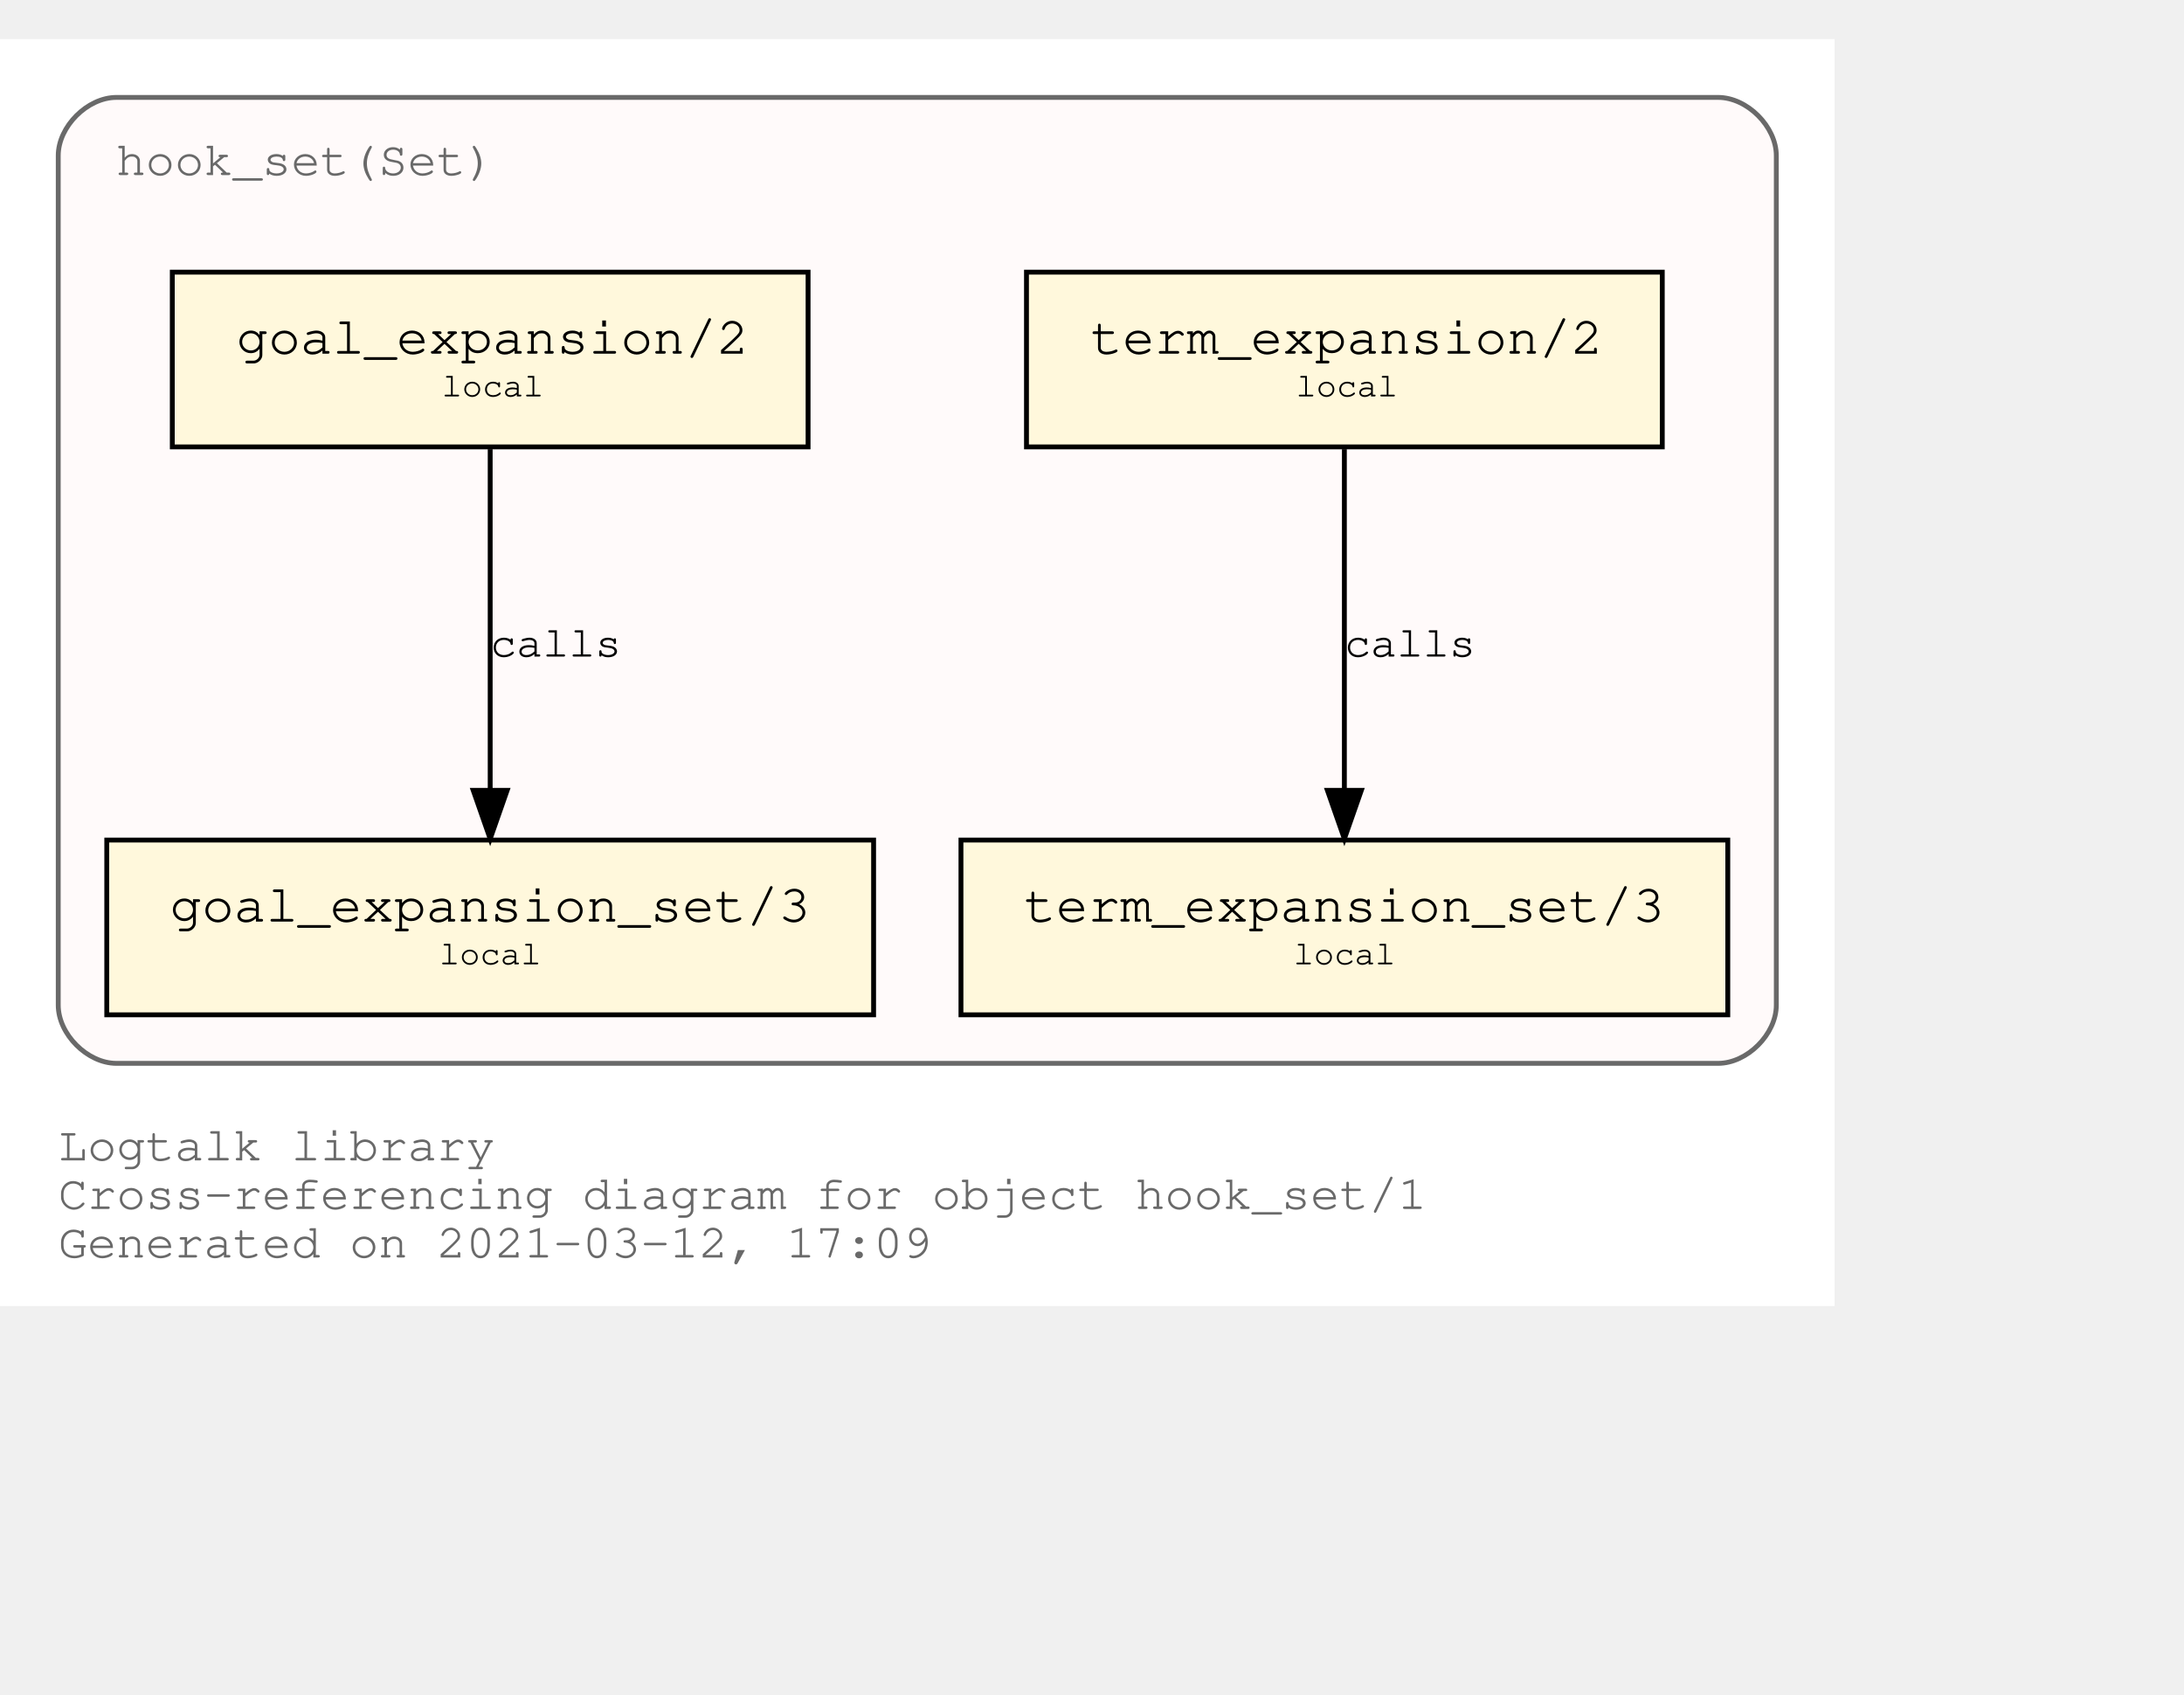
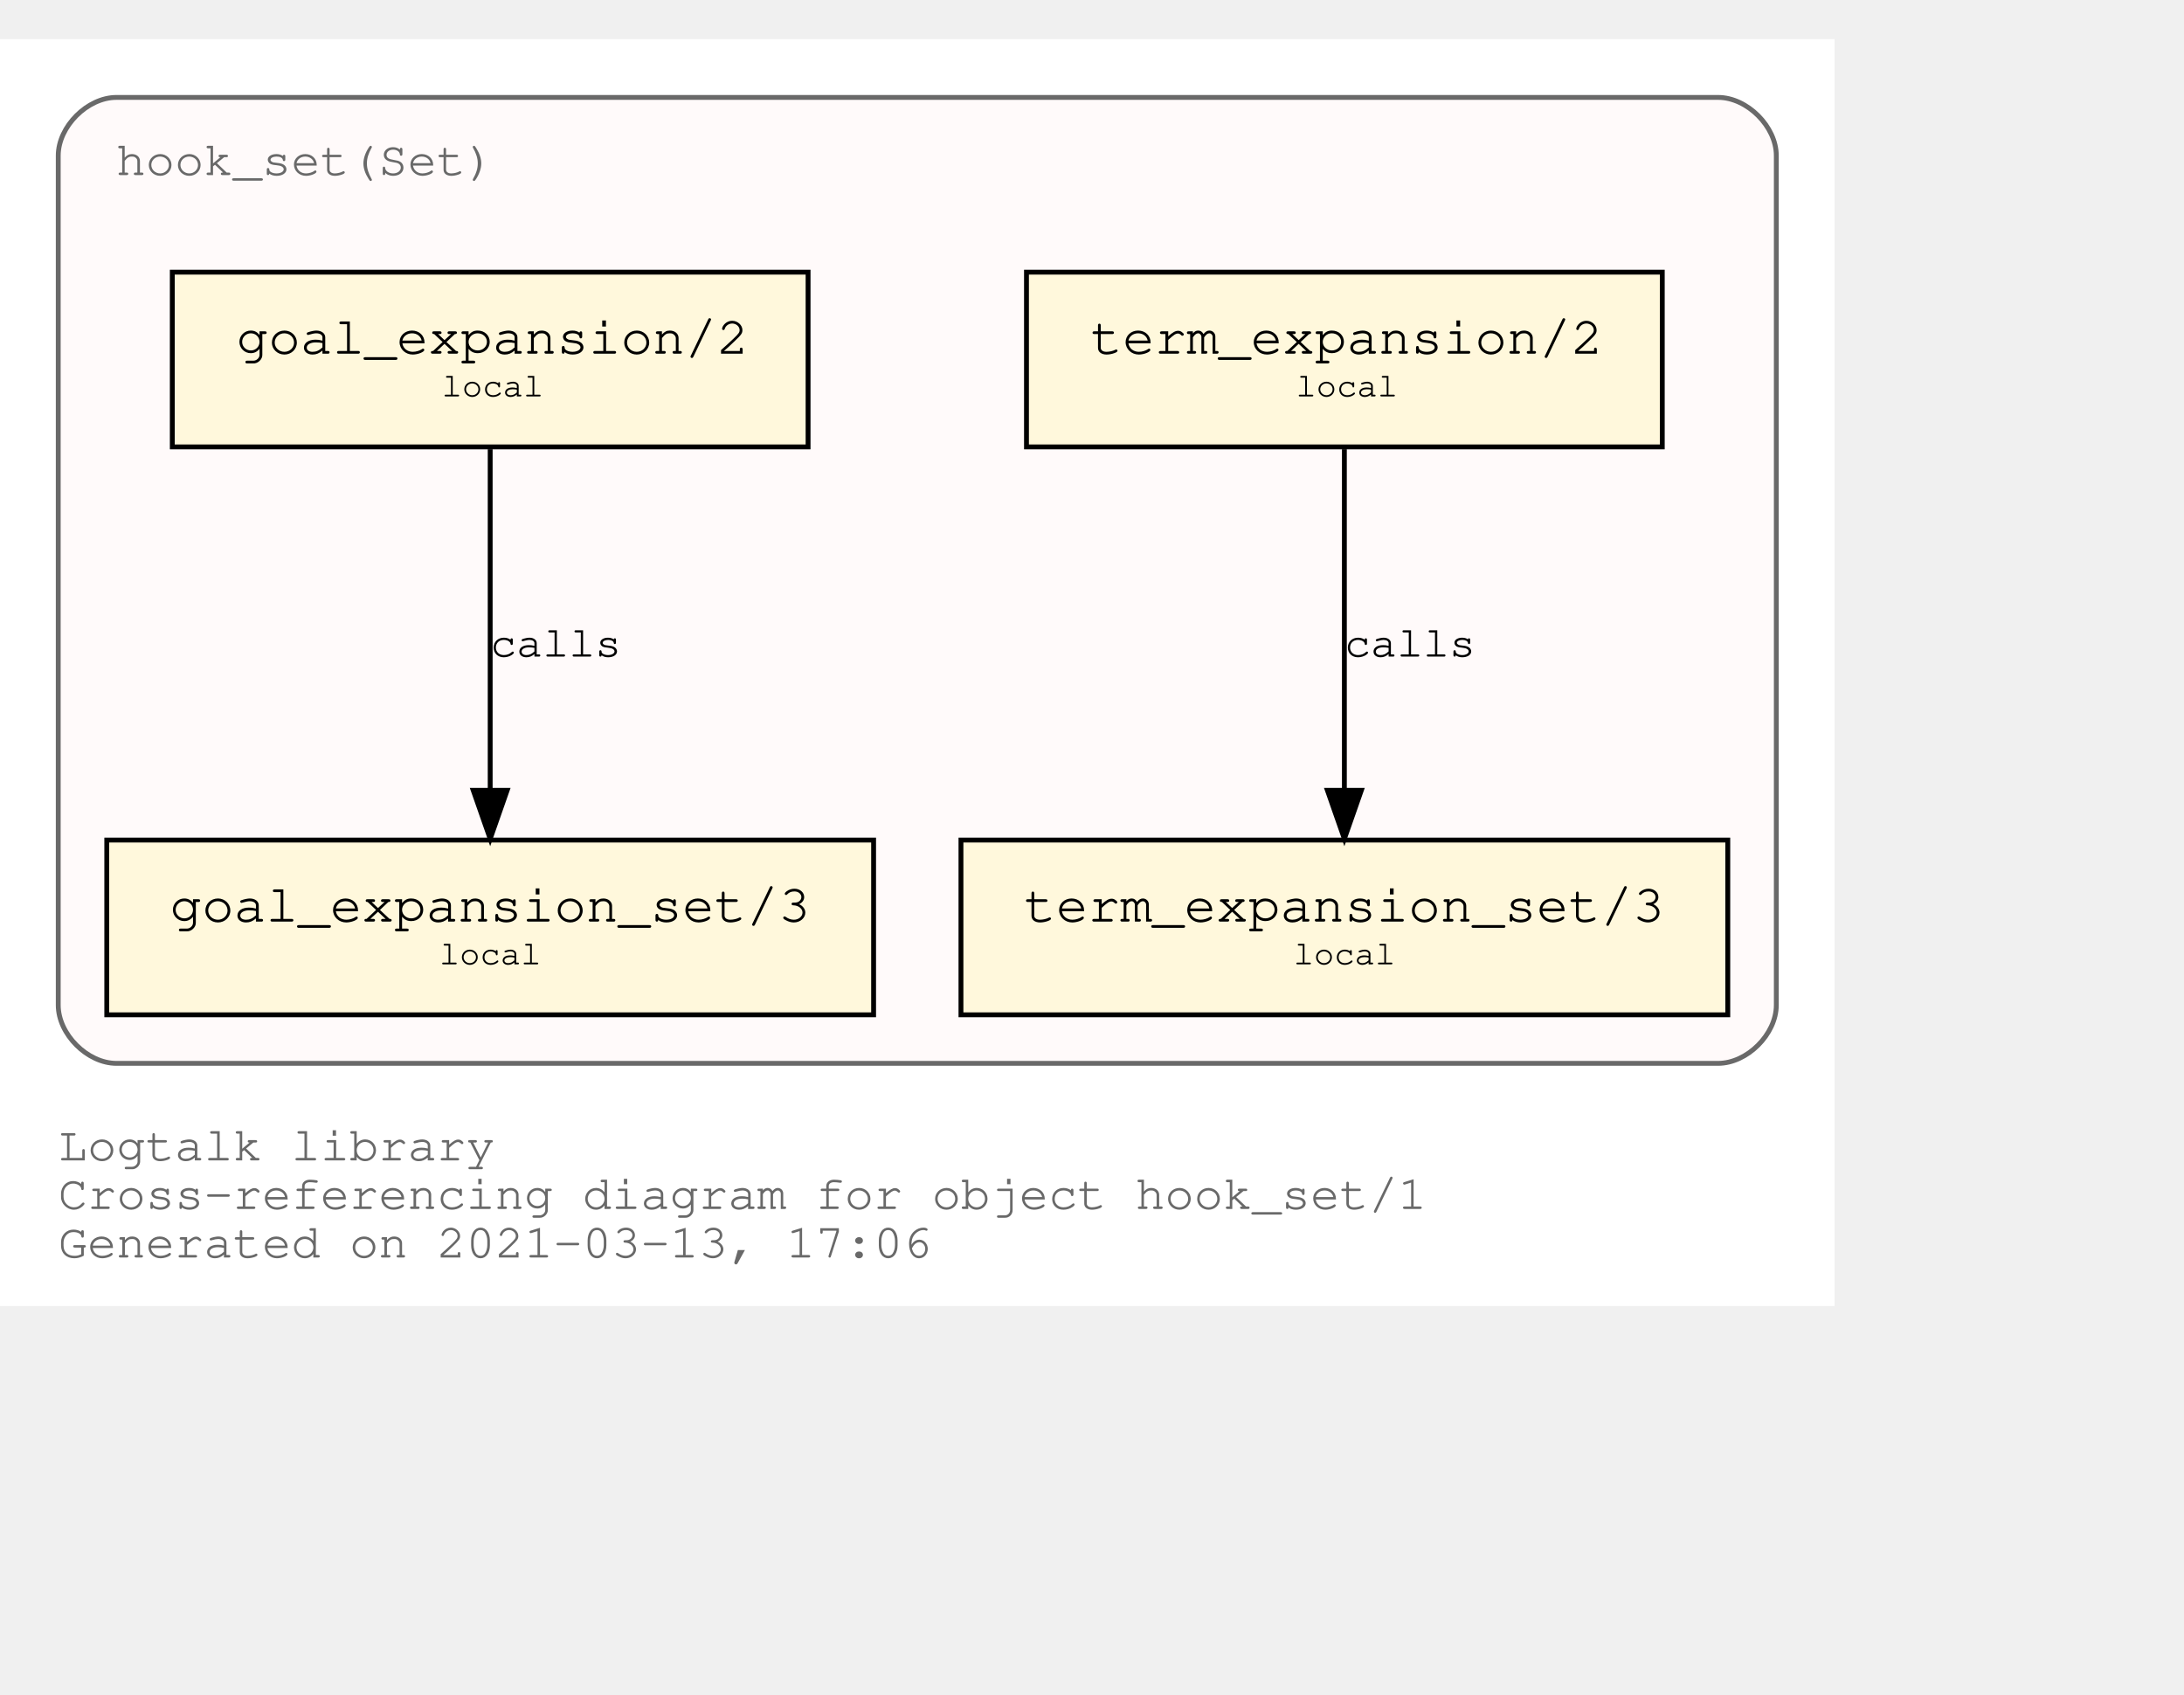
<svg xmlns="http://www.w3.org/2000/svg" xmlns:xlink="http://www.w3.org/1999/xlink" width="522pt" height="405pt" viewBox="72.00 72.00 450.00 333.00">
  <g id="graph0" class="graph" transform="scale(1 1) rotate(0) translate(76 329)">
    <polygon fill="white" stroke="transparent" points="-4,4 -4,-257 374,-257 374,4 -4,4" />
    <text text-anchor="start" x="8" y="-26" font-family="Courier,monospace" font-size="10.00" fill="dimgray">Logtalk library</text>
    <text text-anchor="start" x="8" y="-16" font-family="Courier,monospace" font-size="10.00" fill="dimgray">Cross-referencing diagram for object hook_set/1</text>
-     <text text-anchor="start" x="8" y="-6" font-family="Courier,monospace" font-size="10.00" fill="dimgray">Generated on 2021-03-12, 17:09</text>
+     <text text-anchor="start" x="8" y="-6" font-family="Courier,monospace" font-size="10.00" fill="dimgray">Generated on 2021-03-13, 17:06</text>
    <g id="clust1" class="cluster">
      <g id="a_clust1">
        <a xlink:title="hook_set(Set)">
          <path fill="snow" stroke="dimgray" d="M20,-46C20,-46 350,-46 350,-46 356,-46 362,-52 362,-58 362,-58 362,-233 362,-233 362,-239 356,-245 350,-245 350,-245 20,-245 20,-245 14,-245 8,-239 8,-233 8,-233 8,-58 8,-58 8,-52 14,-46 20,-46" />
          <g id="a_clust1_0">
-             <a xlink:href="https://github.com/LogtalkDotOrg/logtalk3/tree/15e9fbe66040e7fca6ca198c663e373b6c8b6242/library/hook_flows/hook_set.lgt" xlink:title="https://github.com/LogtalkDotOrg/logtalk3/tree/15e9fbe66040e7fca6ca198c663e373b6c8b6242/library/hook_flows/hook_set.lgt">
+             <a xlink:href="https://github.com/LogtalkDotOrg/logtalk3/tree/69edc7b433db690b8be99aa95477fd06ccfaa7b4/library/hook_flows/hook_set.lgt" xlink:title="https://github.com/LogtalkDotOrg/logtalk3/tree/69edc7b433db690b8be99aa95477fd06ccfaa7b4/library/hook_flows/hook_set.lgt">
              <text text-anchor="start" x="19.99" y="-229" font-family="Courier,monospace" font-size="10.00" fill="dimgray">hook_set(Set)</text>
            </a>
          </g>
        </a>
      </g>
    </g>
    <g id="node1" class="node">
      <g id="a_node1">
-         <a xlink:href="https://github.com/LogtalkDotOrg/logtalk3/tree/15e9fbe66040e7fca6ca198c663e373b6c8b6242/library/hook_flows/hook_set.lgt#L40" xlink:title="https://github.com/LogtalkDotOrg/logtalk3/tree/15e9fbe66040e7fca6ca198c663e373b6c8b6242/library/hook_flows/hook_set.lgt#L40">
+         <a xlink:href="https://github.com/LogtalkDotOrg/logtalk3/tree/69edc7b433db690b8be99aa95477fd06ccfaa7b4/library/hook_flows/hook_set.lgt#L40" xlink:title="https://github.com/LogtalkDotOrg/logtalk3/tree/69edc7b433db690b8be99aa95477fd06ccfaa7b4/library/hook_flows/hook_set.lgt#L40">
          <polygon fill="cornsilk" stroke="black" points="338.5,-209 207.5,-209 207.5,-173 338.5,-173 338.5,-209" />
          <text text-anchor="start" x="215.8" y="-192.8" font-family="Courier,monospace" font-size="9.00"> </text>
          <text text-anchor="start" x="220.69" y="-192.2" font-family="Courier,monospace" font-size="11.00">term_expansion/2</text>
          <text text-anchor="start" x="325.8" y="-192.8" font-family="Courier,monospace" font-size="9.00"> </text>
          <text text-anchor="start" x="215.8" y="-182.8" font-family="Courier,monospace" font-size="9.00"> </text>
          <text text-anchor="start" x="263" y="-183.4" font-family="Courier,monospace" font-size="7.00">local</text>
          <text text-anchor="start" x="325.8" y="-182.8" font-family="Courier,monospace" font-size="9.00"> </text>
        </a>
      </g>
    </g>
    <g id="node2" class="node">
      <g id="a_node2">
-         <a xlink:href="https://github.com/LogtalkDotOrg/logtalk3/tree/15e9fbe66040e7fca6ca198c663e373b6c8b6242/library/hook_flows/hook_set.lgt#L44" xlink:title="https://github.com/LogtalkDotOrg/logtalk3/tree/15e9fbe66040e7fca6ca198c663e373b6c8b6242/library/hook_flows/hook_set.lgt#L44">
+         <a xlink:href="https://github.com/LogtalkDotOrg/logtalk3/tree/69edc7b433db690b8be99aa95477fd06ccfaa7b4/library/hook_flows/hook_set.lgt#L44" xlink:title="https://github.com/LogtalkDotOrg/logtalk3/tree/69edc7b433db690b8be99aa95477fd06ccfaa7b4/library/hook_flows/hook_set.lgt#L44">
          <polygon fill="cornsilk" stroke="black" points="352,-92 194,-92 194,-56 352,-56 352,-92" />
          <text text-anchor="start" x="201.8" y="-75.8" font-family="Courier,monospace" font-size="9.00"> </text>
          <text text-anchor="start" x="206.99" y="-75.2" font-family="Courier,monospace" font-size="11.00">term_expansion_set/3</text>
          <text text-anchor="start" x="338.8" y="-75.8" font-family="Courier,monospace" font-size="9.00"> </text>
          <text text-anchor="start" x="201.8" y="-65.8" font-family="Courier,monospace" font-size="9.00"> </text>
          <text text-anchor="start" x="262.5" y="-66.4" font-family="Courier,monospace" font-size="7.00">local</text>
          <text text-anchor="start" x="338.8" y="-65.8" font-family="Courier,monospace" font-size="9.00"> </text>
        </a>
      </g>
    </g>
    <g id="edge1" class="edge">
      <g id="a_edge1">
-         <a xlink:href="https://github.com/LogtalkDotOrg/logtalk3/tree/15e9fbe66040e7fca6ca198c663e373b6c8b6242/library/hook_flows/hook_set.lgt#L40" xlink:title="calls">
+         <a xlink:href="https://github.com/LogtalkDotOrg/logtalk3/tree/69edc7b433db690b8be99aa95477fd06ccfaa7b4/library/hook_flows/hook_set.lgt#L40" xlink:title="calls">
          <path fill="none" stroke="black" d="M273,-172.53C273,-153.94 273,-124.24 273,-102.5" />
          <polygon fill="black" stroke="black" points="276.5,-102.25 273,-92.25 269.5,-102.25 276.5,-102.25" />
        </a>
      </g>
      <g id="a_edge1-label">
-         <a xlink:href="https://github.com/LogtalkDotOrg/logtalk3/tree/15e9fbe66040e7fca6ca198c663e373b6c8b6242/library/hook_flows/hook_set.lgt#L40" xlink:title="https://github.com/LogtalkDotOrg/logtalk3/tree/15e9fbe66040e7fca6ca198c663e373b6c8b6242/library/hook_flows/hook_set.lgt#L40">
+         <a xlink:href="https://github.com/LogtalkDotOrg/logtalk3/tree/69edc7b433db690b8be99aa95477fd06ccfaa7b4/library/hook_flows/hook_set.lgt#L40" xlink:title="https://github.com/LogtalkDotOrg/logtalk3/tree/69edc7b433db690b8be99aa95477fd06ccfaa7b4/library/hook_flows/hook_set.lgt#L40">
          <text text-anchor="start" x="273" y="-129.8" font-family="Courier,monospace" font-size="9.00">calls</text>
        </a>
      </g>
    </g>
    <g id="node3" class="node">
      <g id="a_node3">
-         <a xlink:href="https://github.com/LogtalkDotOrg/logtalk3/tree/15e9fbe66040e7fca6ca198c663e373b6c8b6242/library/hook_flows/hook_set.lgt#L51" xlink:title="https://github.com/LogtalkDotOrg/logtalk3/tree/15e9fbe66040e7fca6ca198c663e373b6c8b6242/library/hook_flows/hook_set.lgt#L51">
+         <a xlink:href="https://github.com/LogtalkDotOrg/logtalk3/tree/69edc7b433db690b8be99aa95477fd06ccfaa7b4/library/hook_flows/hook_set.lgt#L51" xlink:title="https://github.com/LogtalkDotOrg/logtalk3/tree/69edc7b433db690b8be99aa95477fd06ccfaa7b4/library/hook_flows/hook_set.lgt#L51">
          <polygon fill="cornsilk" stroke="black" points="162.5,-209 31.5,-209 31.5,-173 162.5,-173 162.5,-209" />
          <text text-anchor="start" x="39.8" y="-192.8" font-family="Courier,monospace" font-size="9.00"> </text>
          <text text-anchor="start" x="44.69" y="-192.2" font-family="Courier,monospace" font-size="11.00">goal_expansion/2</text>
          <text text-anchor="start" x="149.8" y="-192.8" font-family="Courier,monospace" font-size="9.00"> </text>
          <text text-anchor="start" x="39.8" y="-182.8" font-family="Courier,monospace" font-size="9.00"> </text>
          <text text-anchor="start" x="87" y="-183.4" font-family="Courier,monospace" font-size="7.00">local</text>
          <text text-anchor="start" x="149.8" y="-182.8" font-family="Courier,monospace" font-size="9.00"> </text>
        </a>
      </g>
    </g>
    <g id="node4" class="node">
      <g id="a_node4">
-         <a xlink:href="https://github.com/LogtalkDotOrg/logtalk3/tree/15e9fbe66040e7fca6ca198c663e373b6c8b6242/library/hook_flows/hook_set.lgt#L55" xlink:title="https://github.com/LogtalkDotOrg/logtalk3/tree/15e9fbe66040e7fca6ca198c663e373b6c8b6242/library/hook_flows/hook_set.lgt#L55">
+         <a xlink:href="https://github.com/LogtalkDotOrg/logtalk3/tree/69edc7b433db690b8be99aa95477fd06ccfaa7b4/library/hook_flows/hook_set.lgt#L55" xlink:title="https://github.com/LogtalkDotOrg/logtalk3/tree/69edc7b433db690b8be99aa95477fd06ccfaa7b4/library/hook_flows/hook_set.lgt#L55">
          <polygon fill="cornsilk" stroke="black" points="176,-92 18,-92 18,-56 176,-56 176,-92" />
          <text text-anchor="start" x="25.8" y="-75.8" font-family="Courier,monospace" font-size="9.00"> </text>
          <text text-anchor="start" x="30.99" y="-75.2" font-family="Courier,monospace" font-size="11.00">goal_expansion_set/3</text>
          <text text-anchor="start" x="162.8" y="-75.8" font-family="Courier,monospace" font-size="9.00"> </text>
          <text text-anchor="start" x="25.8" y="-65.8" font-family="Courier,monospace" font-size="9.00"> </text>
          <text text-anchor="start" x="86.5" y="-66.4" font-family="Courier,monospace" font-size="7.00">local</text>
          <text text-anchor="start" x="162.8" y="-65.8" font-family="Courier,monospace" font-size="9.00"> </text>
        </a>
      </g>
    </g>
    <g id="edge2" class="edge">
      <g id="a_edge2">
-         <a xlink:href="https://github.com/LogtalkDotOrg/logtalk3/tree/15e9fbe66040e7fca6ca198c663e373b6c8b6242/library/hook_flows/hook_set.lgt#L51" xlink:title="calls">
+         <a xlink:href="https://github.com/LogtalkDotOrg/logtalk3/tree/69edc7b433db690b8be99aa95477fd06ccfaa7b4/library/hook_flows/hook_set.lgt#L51" xlink:title="calls">
          <path fill="none" stroke="black" d="M97,-172.53C97,-153.94 97,-124.24 97,-102.5" />
          <polygon fill="black" stroke="black" points="100.5,-102.25 97,-92.25 93.5,-102.25 100.5,-102.25" />
        </a>
      </g>
      <g id="a_edge2-label">
-         <a xlink:href="https://github.com/LogtalkDotOrg/logtalk3/tree/15e9fbe66040e7fca6ca198c663e373b6c8b6242/library/hook_flows/hook_set.lgt#L51" xlink:title="https://github.com/LogtalkDotOrg/logtalk3/tree/15e9fbe66040e7fca6ca198c663e373b6c8b6242/library/hook_flows/hook_set.lgt#L51">
+         <a xlink:href="https://github.com/LogtalkDotOrg/logtalk3/tree/69edc7b433db690b8be99aa95477fd06ccfaa7b4/library/hook_flows/hook_set.lgt#L51" xlink:title="https://github.com/LogtalkDotOrg/logtalk3/tree/69edc7b433db690b8be99aa95477fd06ccfaa7b4/library/hook_flows/hook_set.lgt#L51">
          <text text-anchor="start" x="97" y="-129.8" font-family="Courier,monospace" font-size="9.00">calls</text>
        </a>
      </g>
    </g>
  </g>
</svg>
